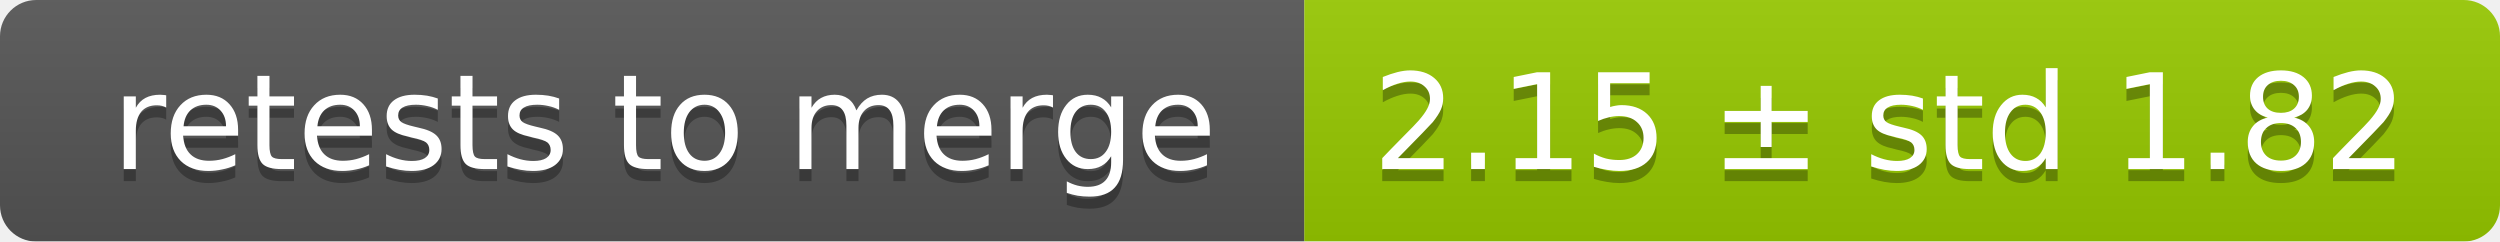
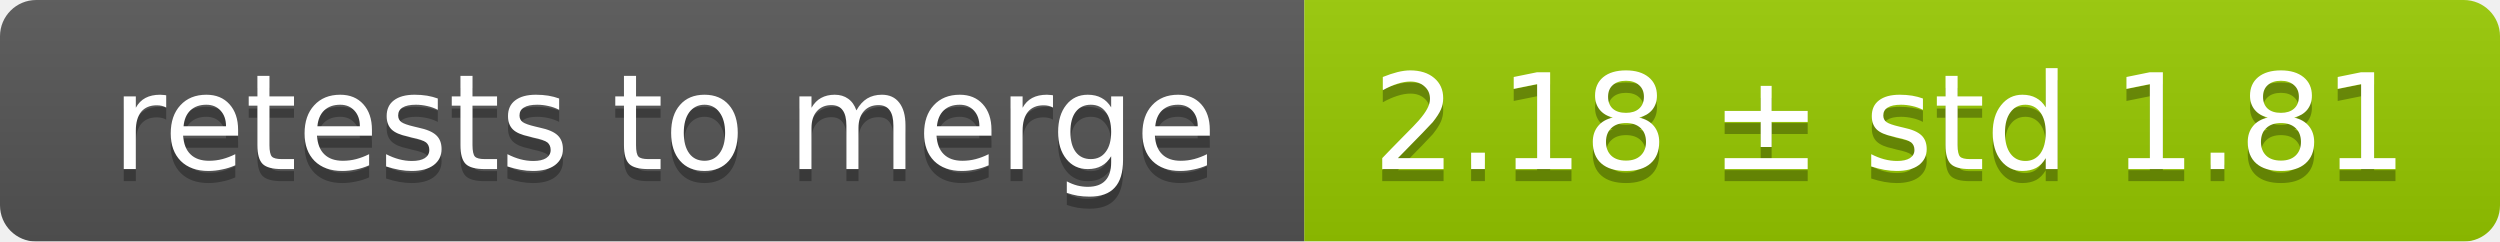
<svg xmlns="http://www.w3.org/2000/svg" width="207" height="20">
  <linearGradient id="smooth" x2="0" y2="100%">
    <stop offset="0" stop-color="#bbb" stop-opacity=".1" />
    <stop offset="1" stop-opacity=".1" />
  </linearGradient>
  <mask id="round">
    <rect width="207" height="20" rx="3" fill="#fff" />
  </mask>
  <g mask="url(#round)">
    <rect width="108" height="20" fill="#555" />
    <rect x="108" width="99" height="20" fill="#97ca00" />
    <rect width="207" height="20" fill="url(#smooth)" />
  </g>
  <g fill="#fff" text-anchor="middle" font-family="DejaVu Sans,Verdana,Geneva,sans-serif" font-size="11">
    <text x="55" y="15" fill="#010101" fill-opacity=".3">retests to merge</text>
    <text x="55" y="14">retests to merge</text>
-     <text x="156.5" y="15" fill="#010101" fill-opacity=".3">2.15 ± std 1.82</text>
-     <text x="156.5" y="14">2.15 ± std 1.82</text>
+     <text x="156.5" y="15" fill="#010101" fill-opacity=".3">2.18 ± std 1.81</text>
+     <text x="156.5" y="14">2.18 ± std 1.81</text>
  </g>
</svg>
